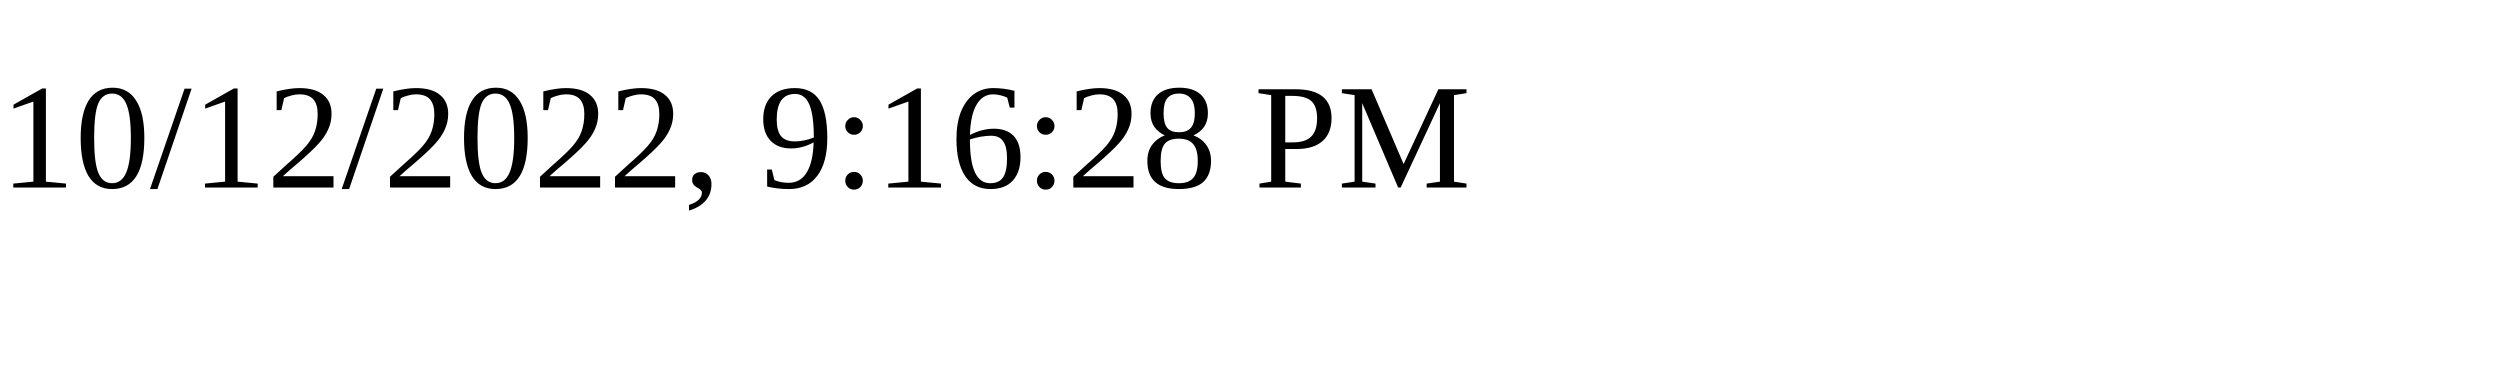
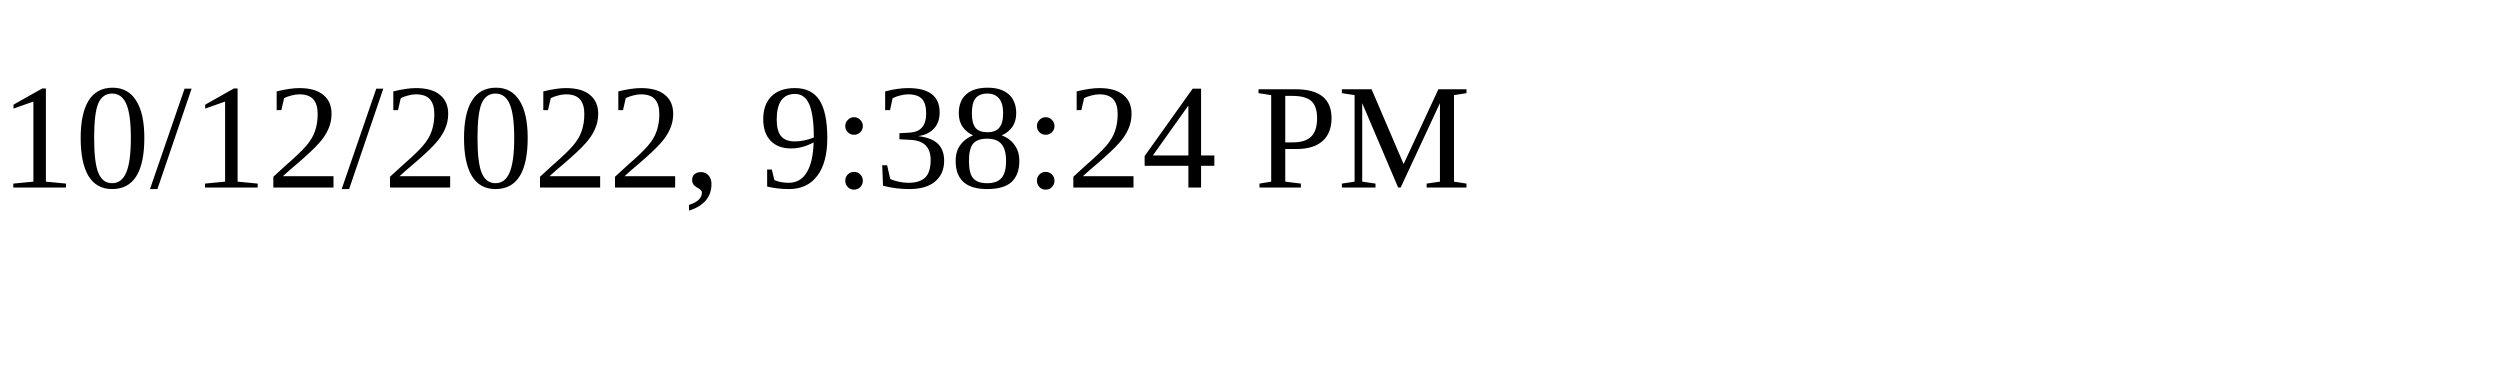
<svg xmlns="http://www.w3.org/2000/svg" height="30" width="200">
-   <text x="0" y="15">10/12/2022, 9:16:28 PM</text>
+   <text x="0" y="15">10/12/2022, 9:38:24 PM</text>
</svg>
